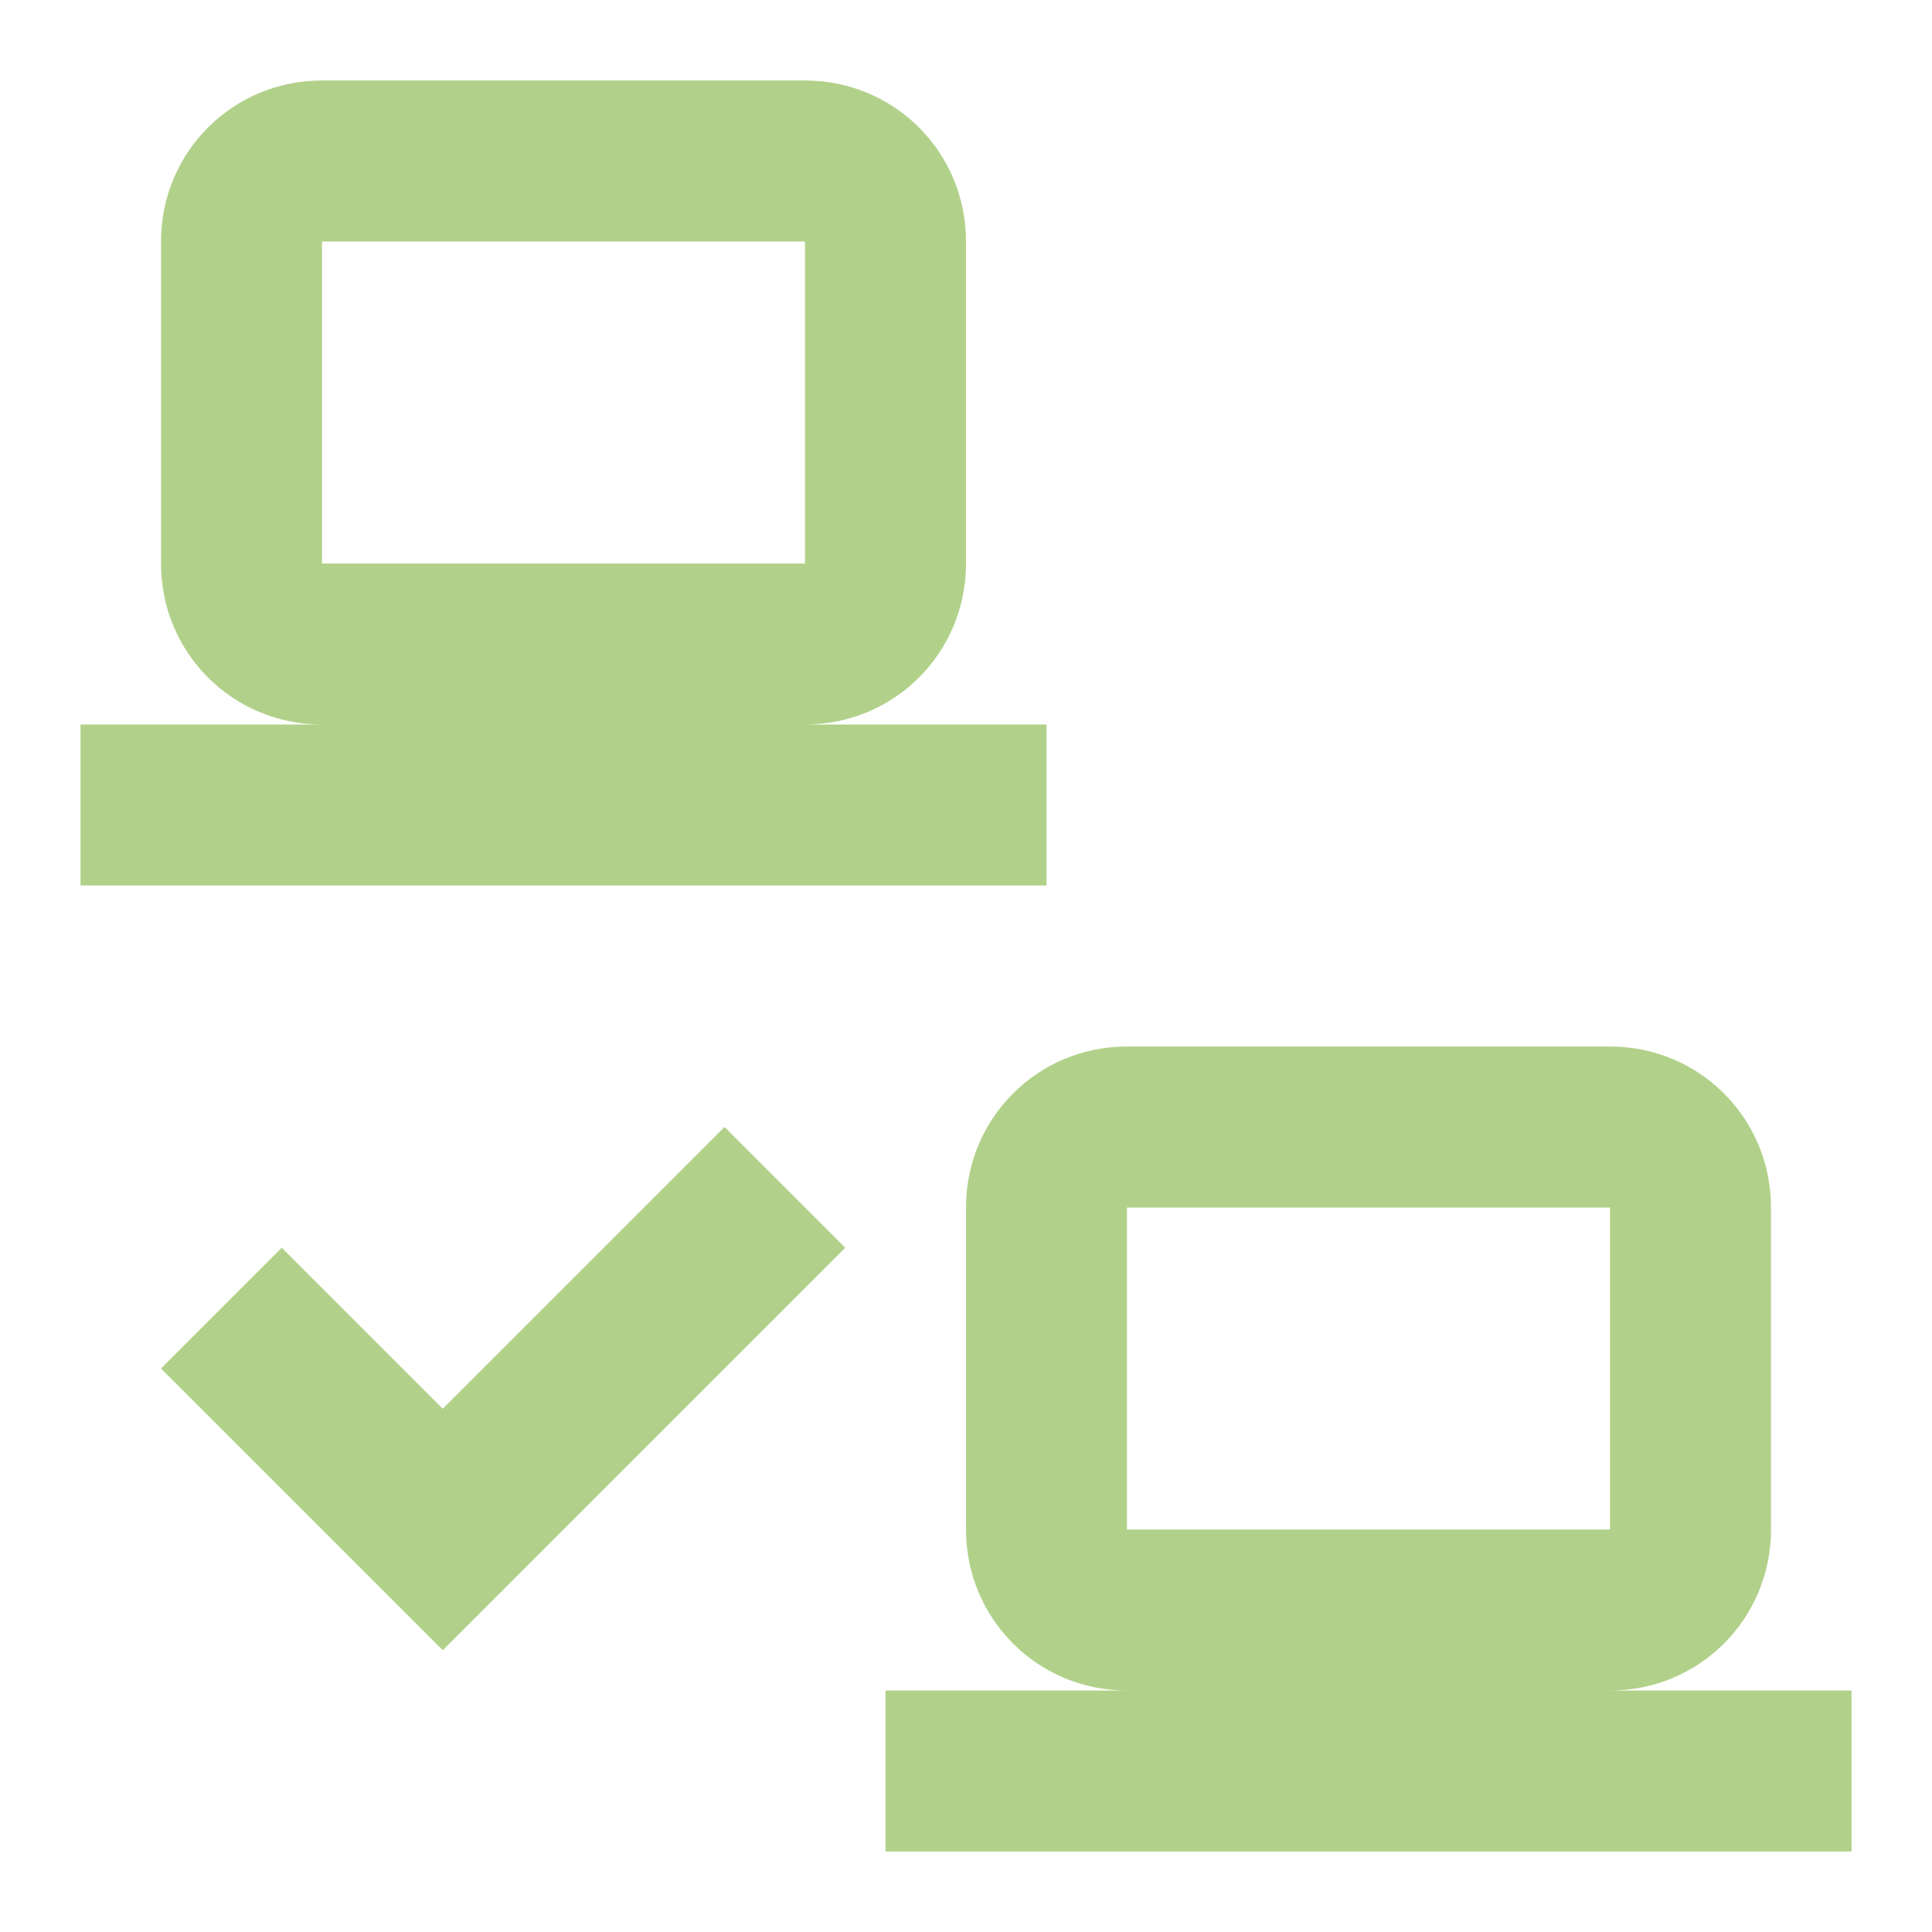
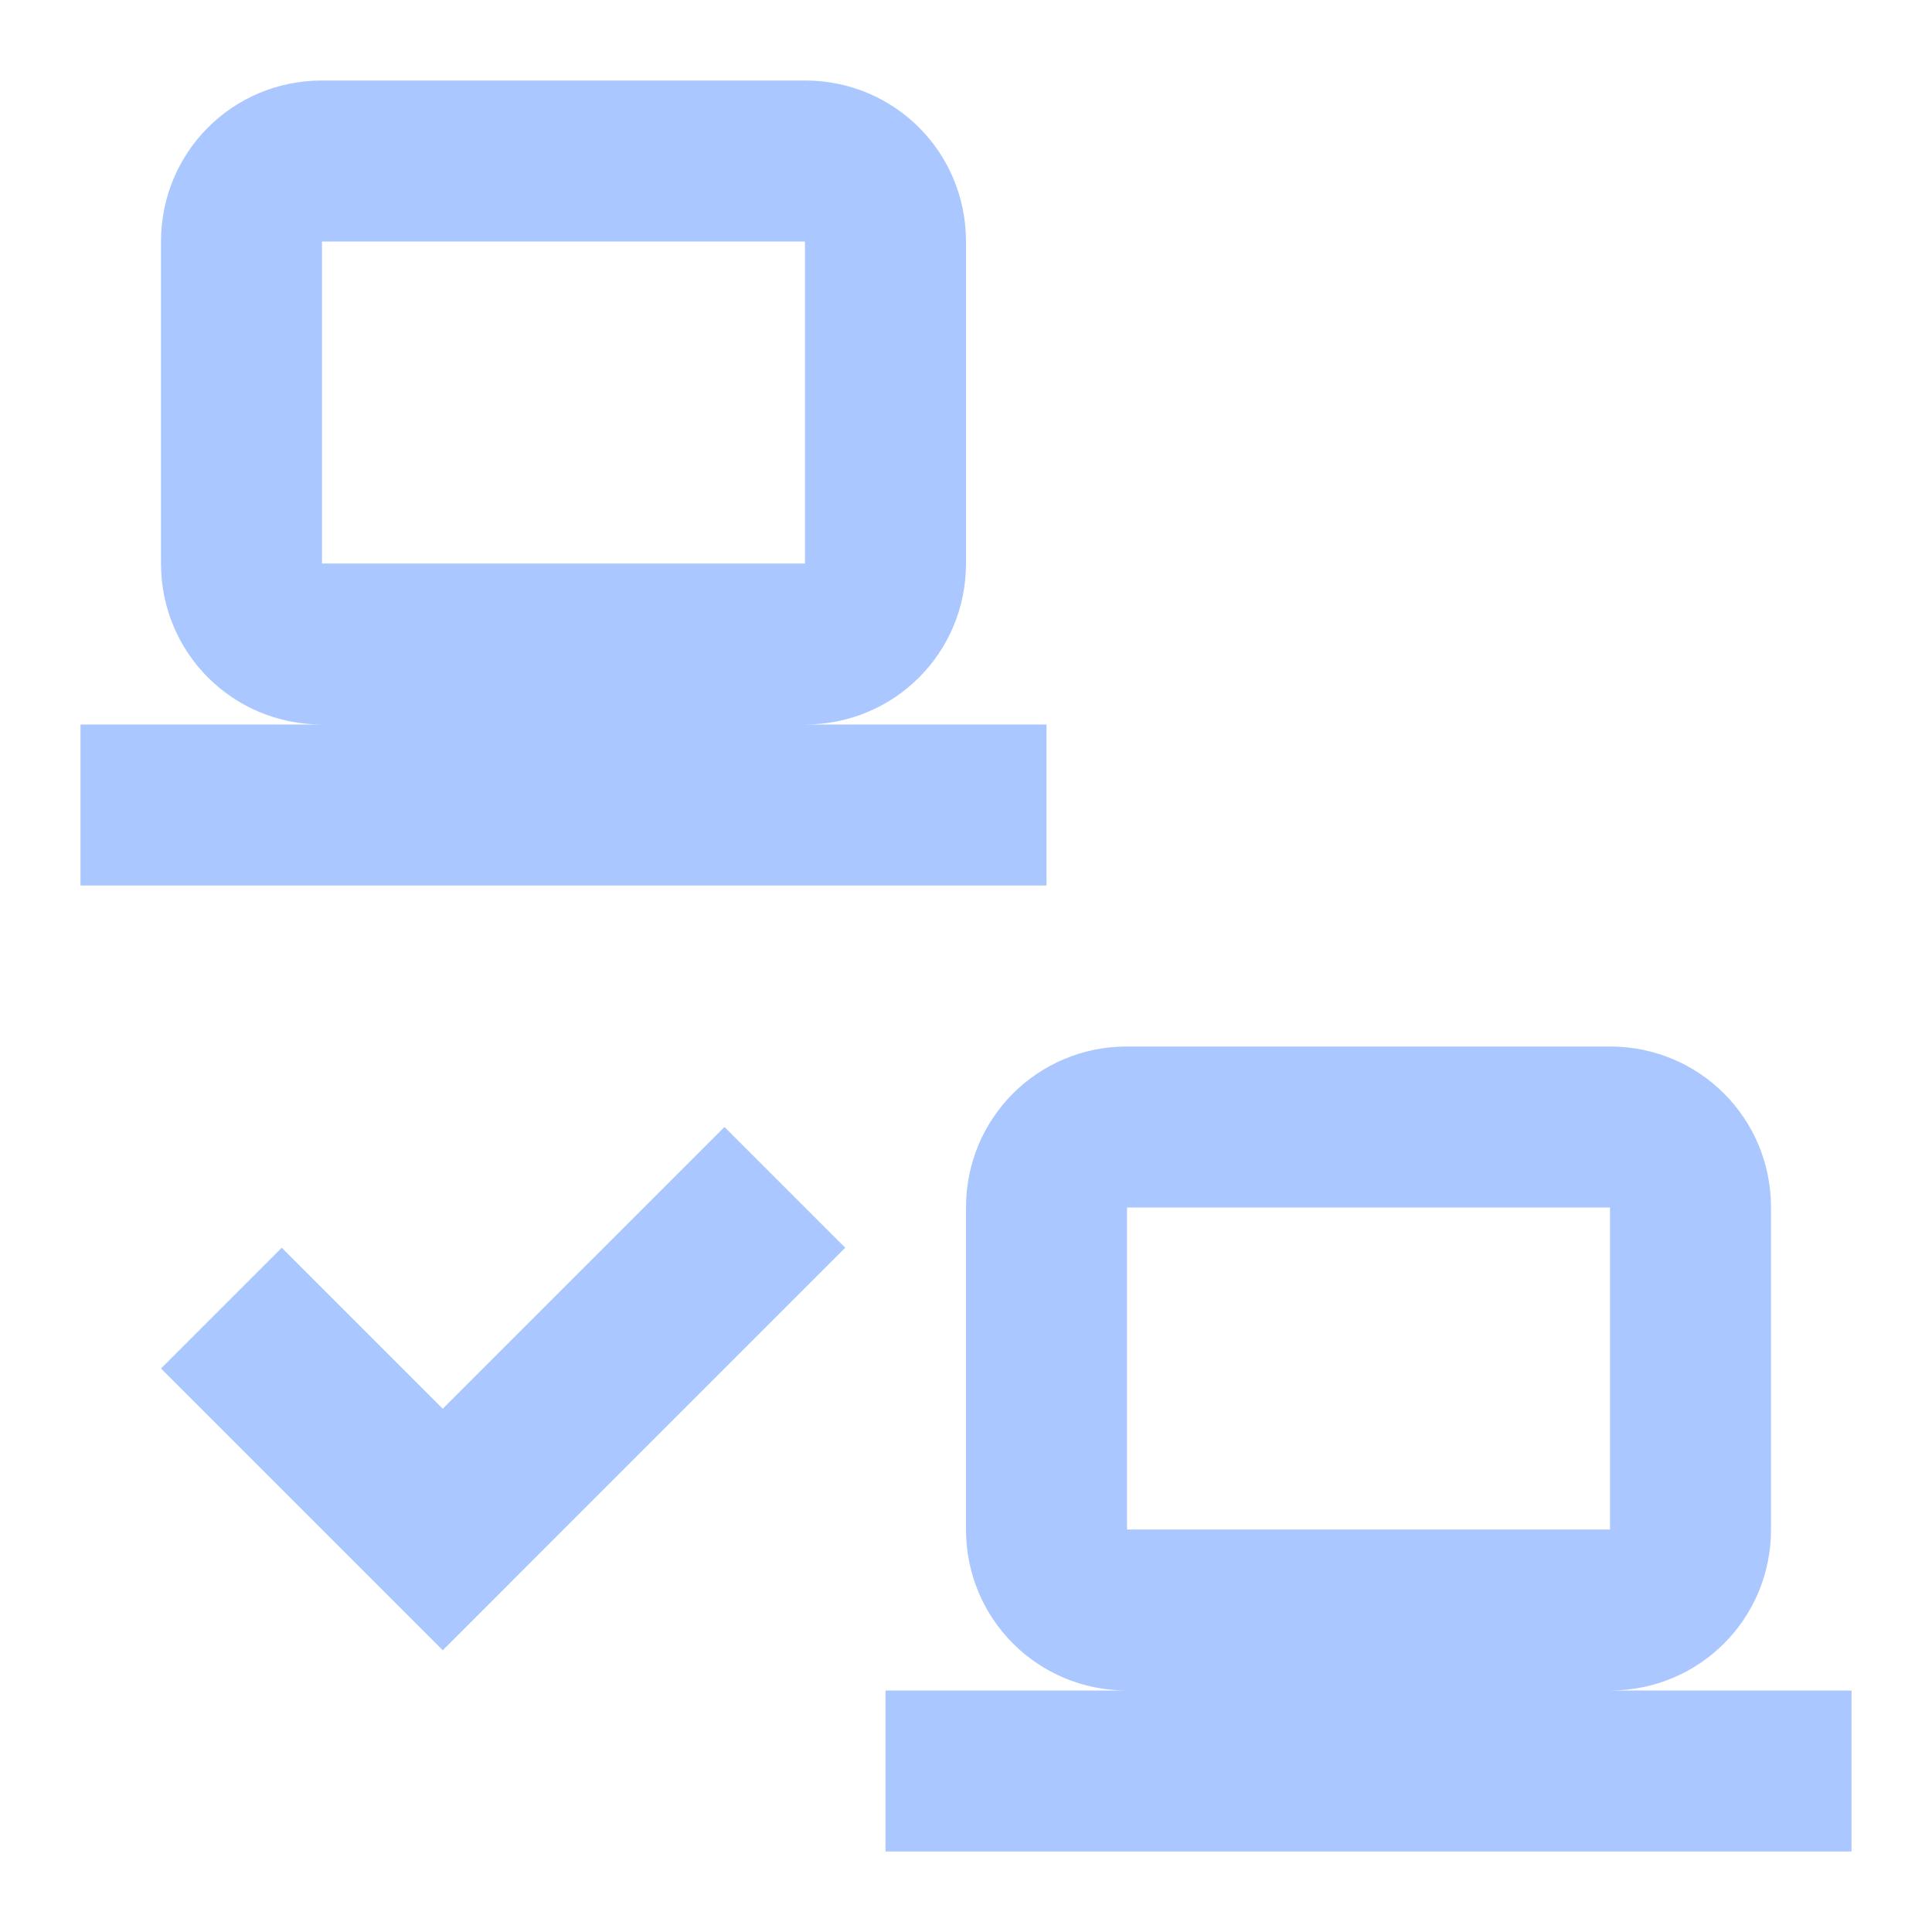
- <svg xmlns="http://www.w3.org/2000/svg" fill="#B1D18A" preserveAspectRatio="xMidYMid meet" id="mdi-lan-check" viewBox="0 0 24 24">
+ <svg xmlns="http://www.w3.org/2000/svg" fill="#AAC7FF" preserveAspectRatio="xMidYMid meet" id="mdi-lan-check" viewBox="0 0 24 24">
  <path d="M4 1C2.89 1 2 1.89 2 3V7C2 8.11 2.89 9 4 9H1V11H13V9H10C11.11 9 12 8.11 12 7V3C12 1.89 11.11 1 10 1H4M4 3H10V7H4V3M14 13C12.89 13 12 13.89 12 15V19C12 20.11 12.89 21 14 21H11V23H23V21H20C21.11 21 22 20.11 22 19V15C22 13.89 21.11 13 20 13H14M14 15H20V19H14V15M5.5 20.5L10.5 15.5L9 14L5.5 17.5L3.5 15.5L2 17L5.5 20.5Z" />
</svg>
